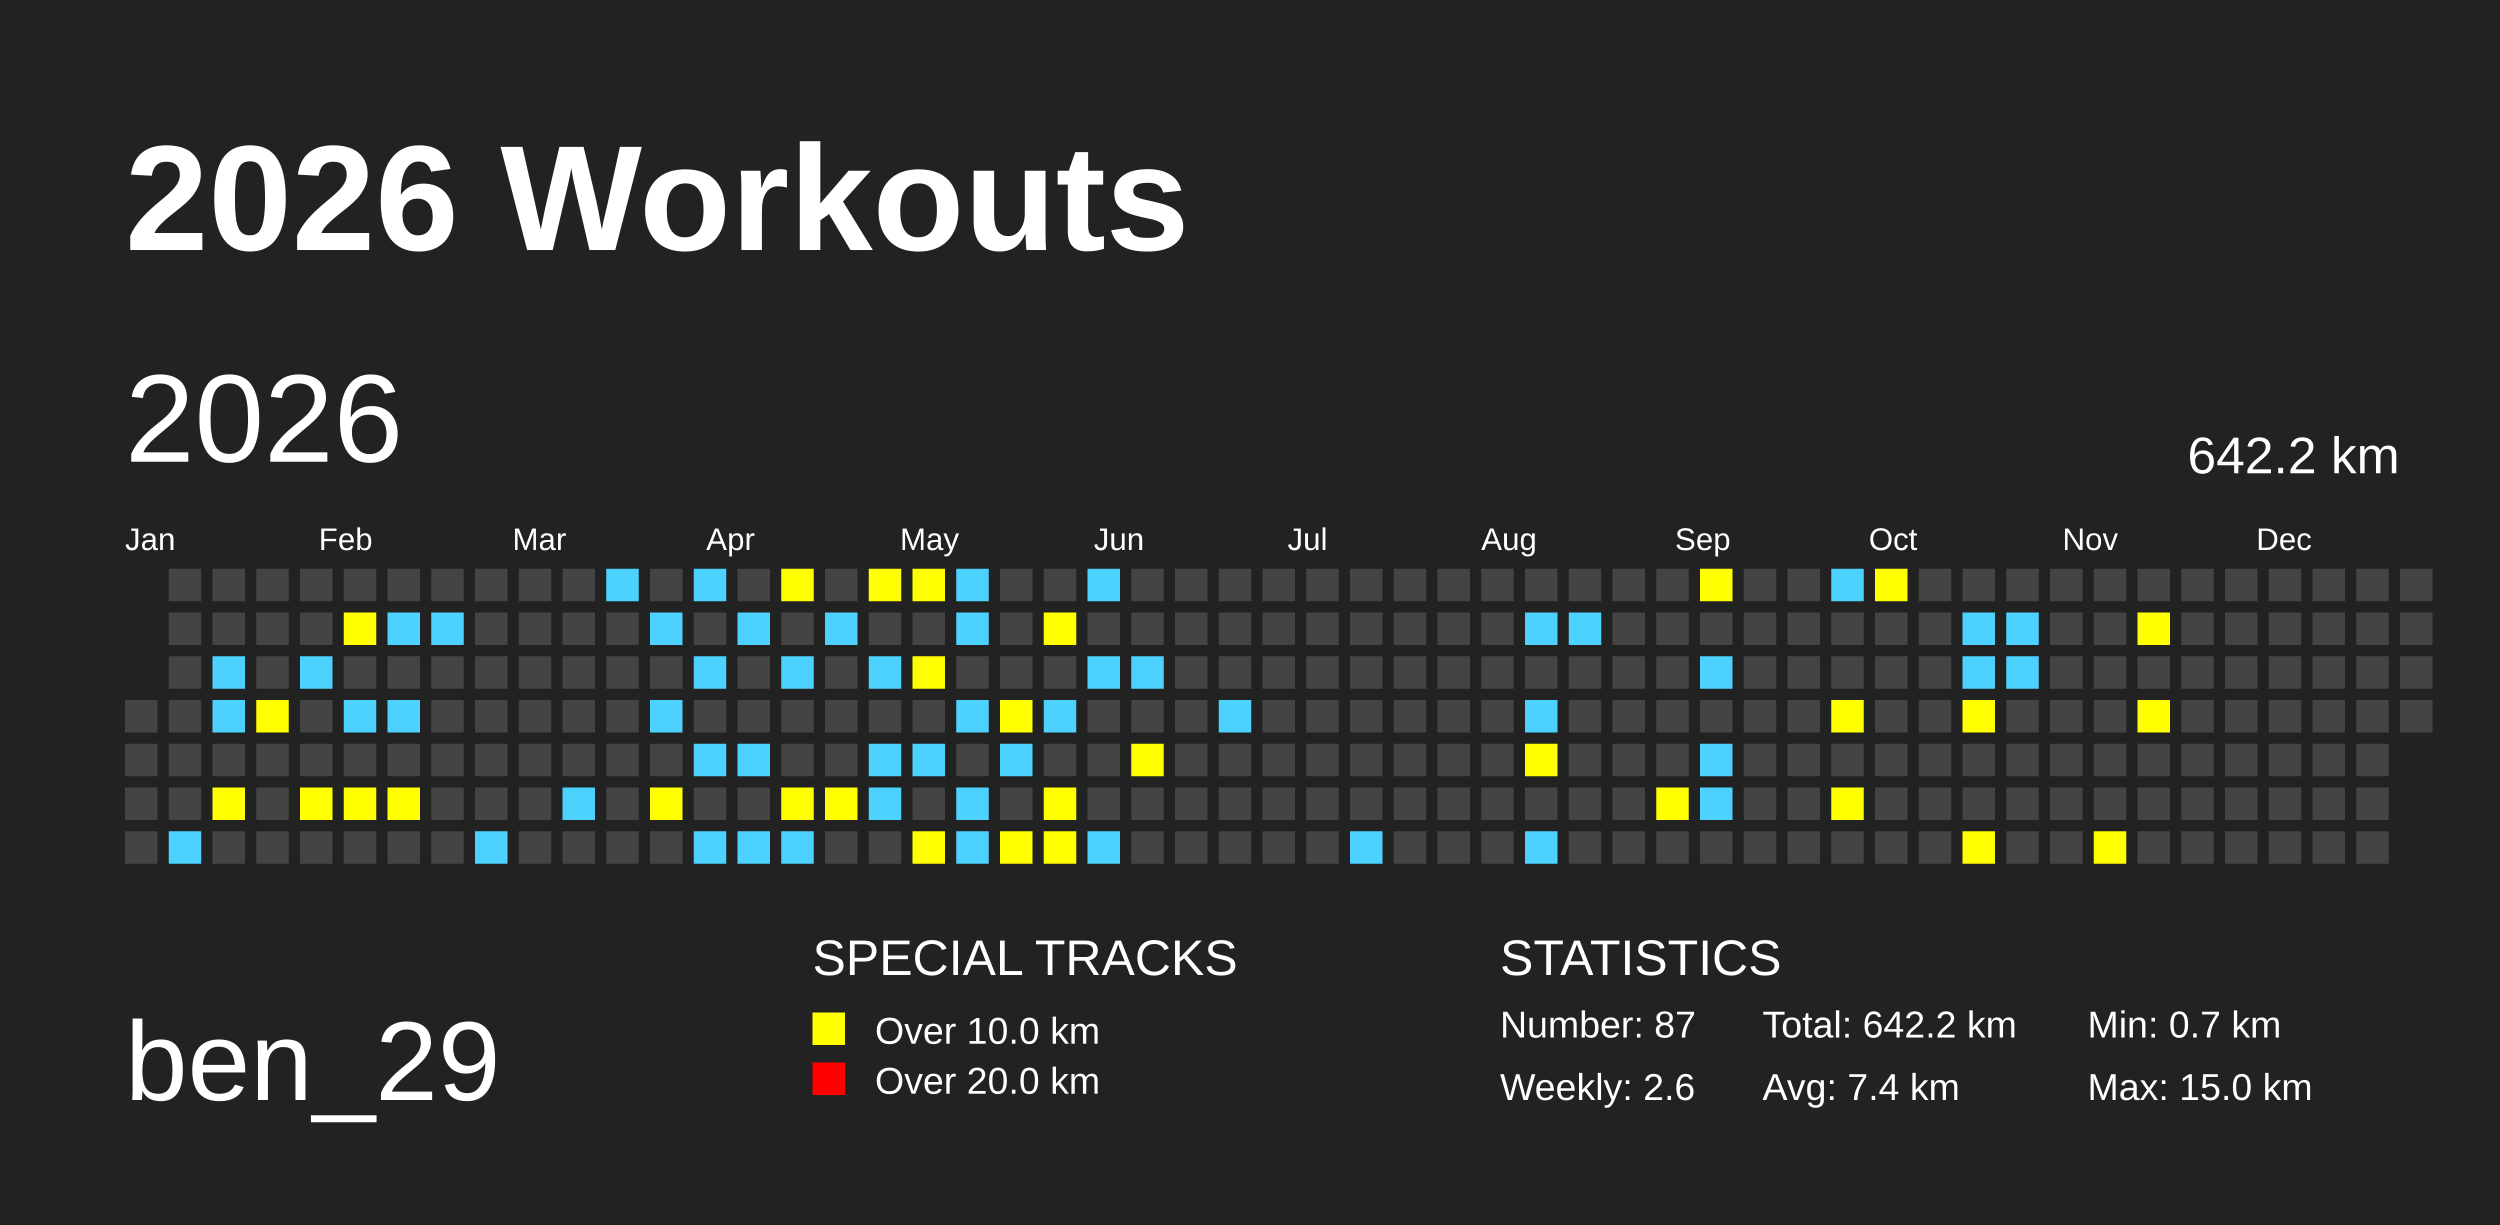
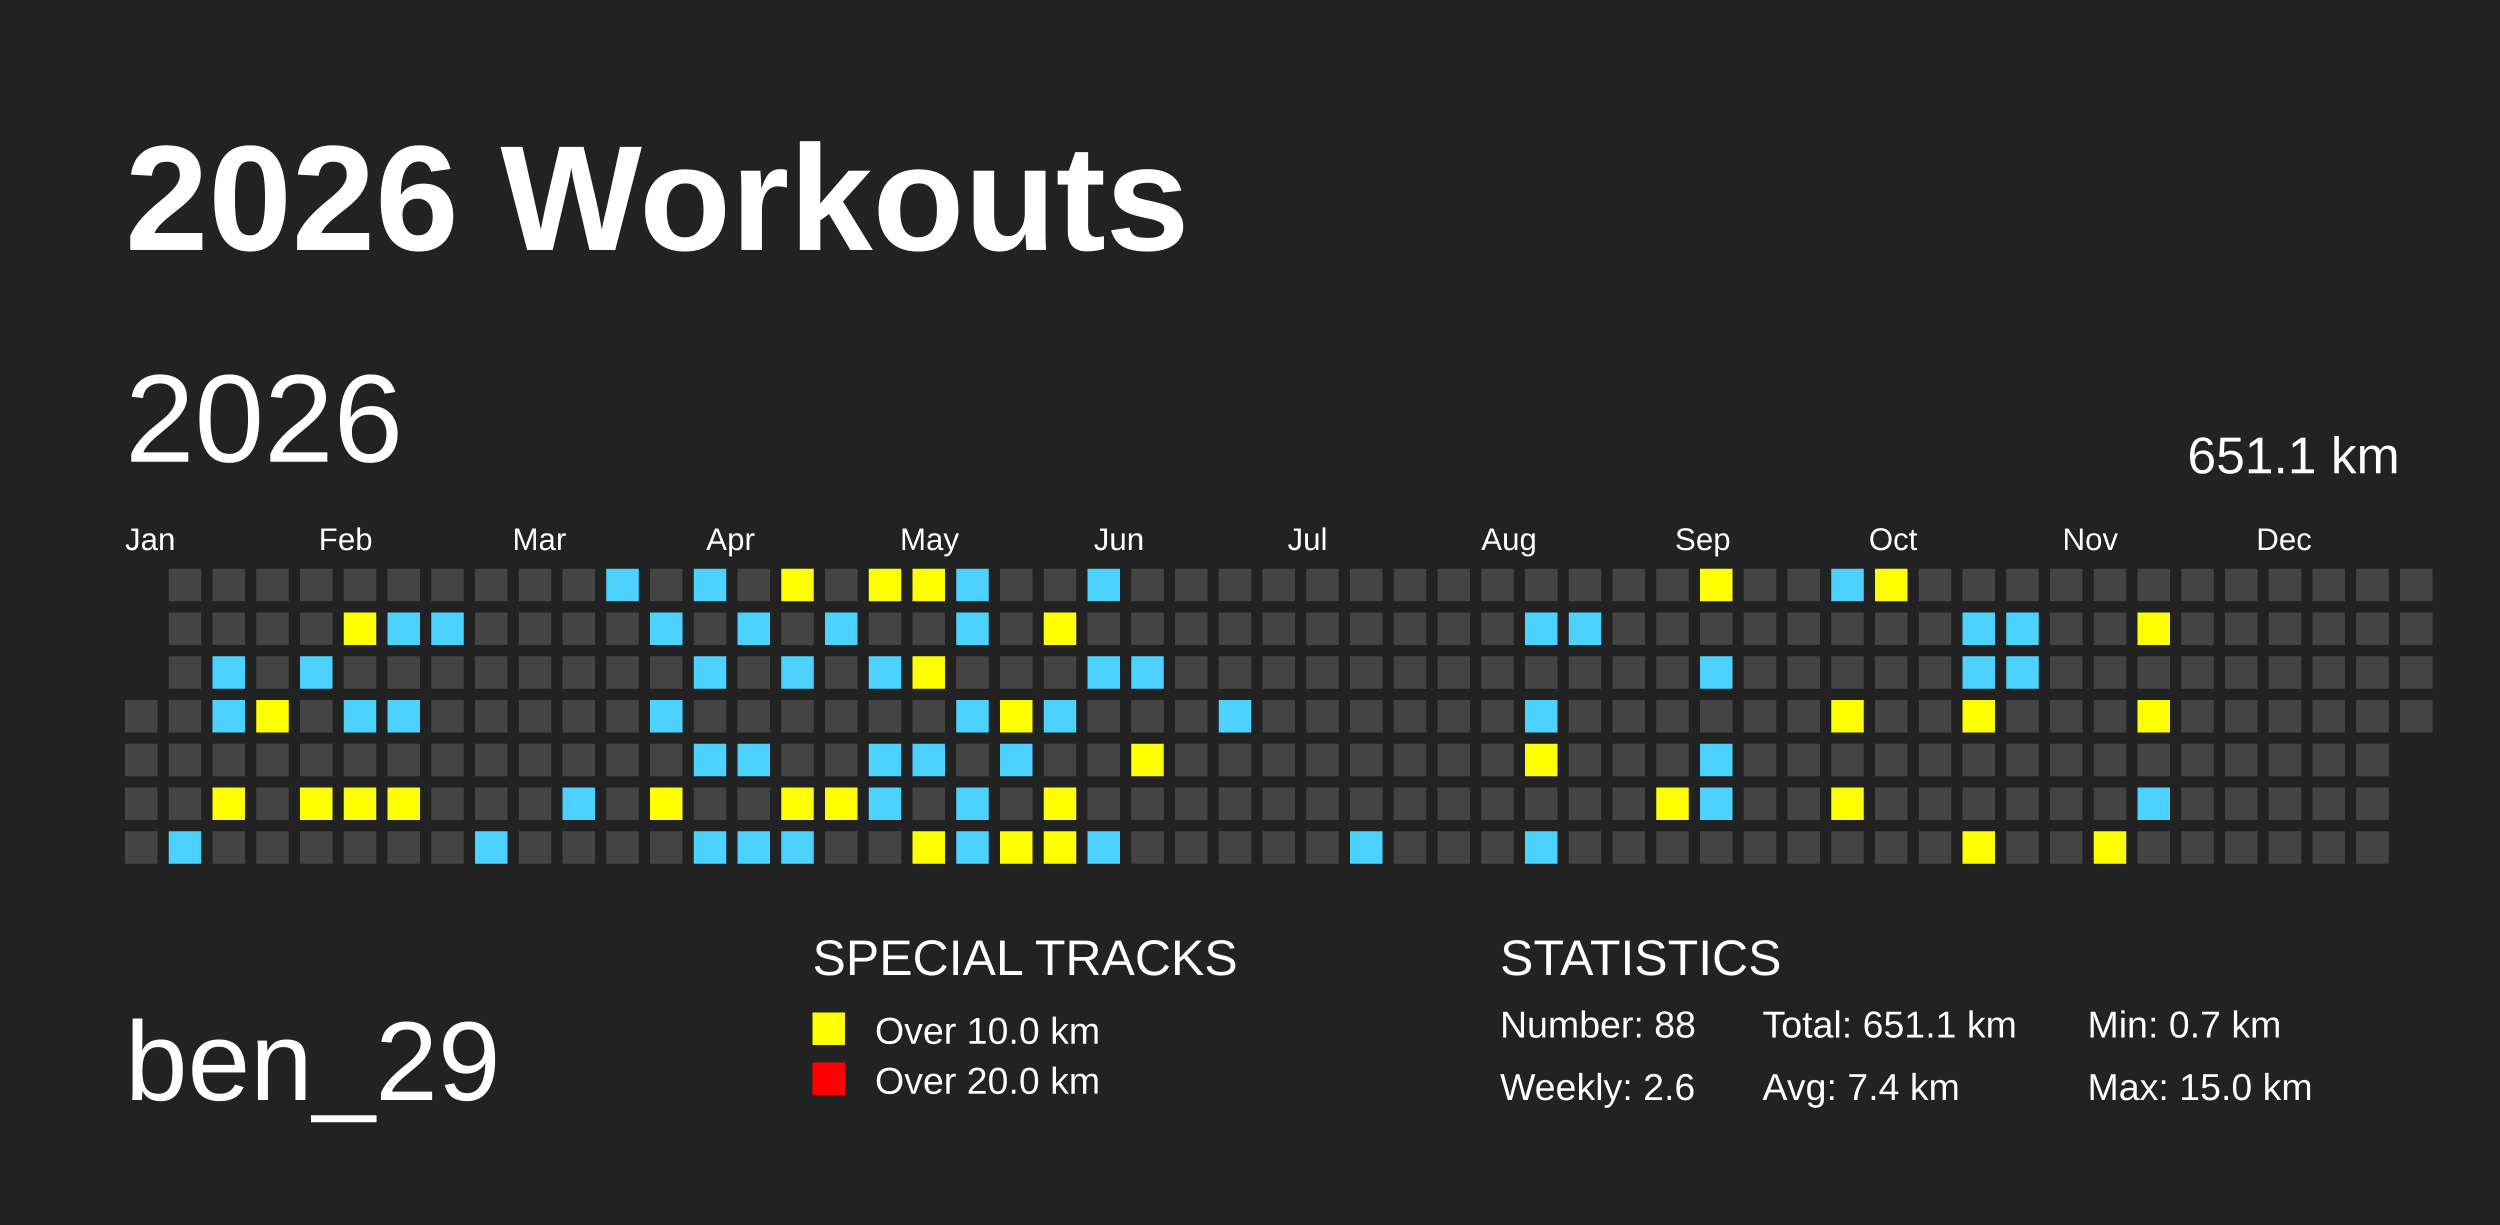
<svg xmlns="http://www.w3.org/2000/svg" baseProfile="full" height="98mm" version="1.1" viewBox="0,0,200,98" width="200mm">
  <defs />
  <rect fill="#222222" height="98" width="200" x="0" y="0" />
  <text fill="#FFFFFF" style="font-size:12px; font-family:Arial; font-weight:bold;" x="10" y="20">2026 Workouts</text>
  <text fill="#FFFFFF" style="font-size:9px; font-family:Arial" x="10" y="88">ben_29</text>
  <text fill="#FFFFFF" style="font-size:4px; font-family:Arial" x="65" y="78">SPECIAL TRACKS</text>
  <rect fill="yellow" height="2.6" width="2.6" x="65" y="81" />
  <text fill="#FFFFFF" style="font-size:3px; font-family:Arial" x="70" y="83.5">Over 10.0 km</text>
  <rect fill="red" height="2.6" width="2.6" x="65" y="85" />
  <text fill="#FFFFFF" style="font-size:3px; font-family:Arial" x="70" y="87.5">Over 20.0 km</text>
  <text fill="#FFFFFF" style="font-size:4px; font-family:Arial" x="120" y="78">STATISTICS</text>
-   <text fill="#FFFFFF" style="font-size:3px; font-family:Arial" x="120" y="83">Number: 87</text>
+   <text fill="#FFFFFF" style="font-size:3px; font-family:Arial" x="120" y="83">Number: 88</text>
  <text fill="#FFFFFF" style="font-size:3px; font-family:Arial" x="120" y="88">Weekly: 2.6</text>
-   <text fill="#FFFFFF" style="font-size:3px; font-family:Arial" x="141" y="83">Total: 642.2 km</text>
+   <text fill="#FFFFFF" style="font-size:3px; font-family:Arial" x="141" y="83">Total: 651.1 km</text>
  <text fill="#FFFFFF" style="font-size:3px; font-family:Arial" x="141" y="88">Avg: 7.4 km</text>
  <text fill="#FFFFFF" style="font-size:3px; font-family:Arial" x="167" y="83">Min: 0.7 km</text>
  <text fill="#FFFFFF" style="font-size:3px; font-family:Arial" x="167" y="88">Max: 15.0 km</text>
  <text dominant-baseline="hanging" fill="#FFFFFF" style="font-size:10.0px; font-family:Arial;" x="10" y="30">2026</text>
-   <text dominant-baseline="hanging" fill="#FFFFFF" style="font-size:4.125px; font-family:Arial;" x="175" y="35">642.2 km</text>
+   <text dominant-baseline="hanging" fill="#FFFFFF" style="font-size:4.125px; font-family:Arial;" x="175" y="35">651.1 km</text>
  <text fill="#FFFFFF" style="font-size:2.5px; font-family:Arial" x="10.0" y="44">Jan</text>
  <text fill="#FFFFFF" style="font-size:2.5px; font-family:Arial" x="25.5" y="44">Feb</text>
  <text fill="#FFFFFF" style="font-size:2.5px; font-family:Arial" x="41.0" y="44">Mar</text>
  <text fill="#FFFFFF" style="font-size:2.5px; font-family:Arial" x="56.5" y="44">Apr</text>
  <text fill="#FFFFFF" style="font-size:2.5px; font-family:Arial" x="72.0" y="44">May</text>
  <text fill="#FFFFFF" style="font-size:2.5px; font-family:Arial" x="87.5" y="44">Jun</text>
  <text fill="#FFFFFF" style="font-size:2.5px; font-family:Arial" x="103.0" y="44">Jul</text>
  <text fill="#FFFFFF" style="font-size:2.5px; font-family:Arial" x="118.5" y="44">Aug</text>
  <text fill="#FFFFFF" style="font-size:2.5px; font-family:Arial" x="134.0" y="44">Sep</text>
  <text fill="#FFFFFF" style="font-size:2.5px; font-family:Arial" x="149.5" y="44">Oct</text>
  <text fill="#FFFFFF" style="font-size:2.5px; font-family:Arial" x="165.0" y="44">Nov</text>
  <text fill="#FFFFFF" style="font-size:2.5px; font-family:Arial" x="180.5" y="44">Dec</text>
  <rect fill="#444444" height="2.6" width="2.6" x="10.0" y="56.0" />
  <rect fill="#444444" height="2.6" width="2.6" x="10.0" y="59.5" />
  <rect fill="#444444" height="2.6" width="2.6" x="10.0" y="63.0" />
  <rect fill="#444444" height="2.6" width="2.6" x="10.0" y="66.5" />
  <rect fill="#444444" height="2.6" width="2.6" x="13.5" y="45.5" />
  <rect fill="#444444" height="2.6" width="2.6" x="13.5" y="49.0" />
  <rect fill="#444444" height="2.6" width="2.6" x="13.5" y="52.5" />
  <rect fill="#444444" height="2.6" width="2.6" x="13.5" y="56.0" />
  <rect fill="#444444" height="2.6" width="2.6" x="13.5" y="59.5" />
  <rect fill="#444444" height="2.6" width="2.6" x="13.5" y="63.0" />
  <rect fill="#4DD2FF" height="2.6" width="2.6" x="13.5" y="66.5" />
  <rect fill="#444444" height="2.6" width="2.6" x="17.0" y="45.5" />
  <rect fill="#444444" height="2.6" width="2.6" x="17.0" y="49.0" />
  <rect fill="#4DD2FF" height="2.6" width="2.6" x="17.0" y="52.5" />
  <rect fill="#4DD2FF" height="2.6" width="2.6" x="17.0" y="56.0" />
  <rect fill="#444444" height="2.6" width="2.6" x="17.0" y="59.5" />
  <rect fill="yellow" height="2.6" width="2.6" x="17.0" y="63.0" />
  <rect fill="#444444" height="2.6" width="2.6" x="17.0" y="66.5" />
  <rect fill="#444444" height="2.6" width="2.6" x="20.5" y="45.5" />
  <rect fill="#444444" height="2.6" width="2.6" x="20.5" y="49.0" />
  <rect fill="#444444" height="2.6" width="2.6" x="20.5" y="52.5" />
  <rect fill="yellow" height="2.6" width="2.6" x="20.5" y="56.0" />
  <rect fill="#444444" height="2.6" width="2.6" x="20.5" y="59.5" />
  <rect fill="#444444" height="2.6" width="2.6" x="20.5" y="63.0" />
  <rect fill="#444444" height="2.6" width="2.6" x="20.5" y="66.5" />
  <rect fill="#444444" height="2.6" width="2.6" x="24.0" y="45.5" />
  <rect fill="#444444" height="2.6" width="2.6" x="24.0" y="49.0" />
  <rect fill="#4DD2FF" height="2.6" width="2.6" x="24.0" y="52.5" />
  <rect fill="#444444" height="2.6" width="2.6" x="24.0" y="56.0" />
  <rect fill="#444444" height="2.6" width="2.6" x="24.0" y="59.5" />
  <rect fill="yellow" height="2.6" width="2.6" x="24.0" y="63.0" />
  <rect fill="#444444" height="2.6" width="2.6" x="24.0" y="66.5" />
  <rect fill="#444444" height="2.6" width="2.6" x="27.5" y="45.5" />
  <rect fill="yellow" height="2.6" width="2.6" x="27.5" y="49.0" />
  <rect fill="#444444" height="2.6" width="2.6" x="27.5" y="52.5" />
  <rect fill="#4DD2FF" height="2.6" width="2.6" x="27.5" y="56.0" />
  <rect fill="#444444" height="2.6" width="2.6" x="27.5" y="59.5" />
  <rect fill="yellow" height="2.6" width="2.6" x="27.5" y="63.0" />
  <rect fill="#444444" height="2.6" width="2.6" x="27.5" y="66.5" />
  <rect fill="#444444" height="2.6" width="2.6" x="31.0" y="45.5" />
  <rect fill="#4DD2FF" height="2.6" width="2.6" x="31.0" y="49.0" />
  <rect fill="#444444" height="2.6" width="2.6" x="31.0" y="52.5" />
  <rect fill="#4DD2FF" height="2.6" width="2.6" x="31.0" y="56.0" />
  <rect fill="#444444" height="2.6" width="2.6" x="31.0" y="59.5" />
  <rect fill="yellow" height="2.6" width="2.6" x="31.0" y="63.0" />
  <rect fill="#444444" height="2.6" width="2.6" x="31.0" y="66.5" />
  <rect fill="#444444" height="2.6" width="2.6" x="34.5" y="45.5" />
  <rect fill="#4DD2FF" height="2.6" width="2.6" x="34.5" y="49.0" />
  <rect fill="#444444" height="2.6" width="2.6" x="34.5" y="52.5" />
  <rect fill="#444444" height="2.6" width="2.6" x="34.5" y="56.0" />
  <rect fill="#444444" height="2.6" width="2.6" x="34.5" y="59.5" />
  <rect fill="#444444" height="2.6" width="2.6" x="34.5" y="63.0" />
  <rect fill="#444444" height="2.6" width="2.6" x="34.5" y="66.5" />
  <rect fill="#444444" height="2.6" width="2.6" x="38.0" y="45.5" />
  <rect fill="#444444" height="2.6" width="2.6" x="38.0" y="49.0" />
  <rect fill="#444444" height="2.6" width="2.6" x="38.0" y="52.5" />
  <rect fill="#444444" height="2.6" width="2.6" x="38.0" y="56.0" />
  <rect fill="#444444" height="2.6" width="2.6" x="38.0" y="59.5" />
  <rect fill="#444444" height="2.6" width="2.6" x="38.0" y="63.0" />
  <rect fill="#4DD2FF" height="2.6" width="2.6" x="38.0" y="66.5" />
  <rect fill="#444444" height="2.6" width="2.6" x="41.5" y="45.5" />
  <rect fill="#444444" height="2.6" width="2.6" x="41.5" y="49.0" />
  <rect fill="#444444" height="2.6" width="2.6" x="41.5" y="52.5" />
  <rect fill="#444444" height="2.6" width="2.6" x="41.5" y="56.0" />
  <rect fill="#444444" height="2.6" width="2.6" x="41.5" y="59.5" />
  <rect fill="#444444" height="2.6" width="2.6" x="41.5" y="63.0" />
  <rect fill="#444444" height="2.6" width="2.6" x="41.5" y="66.5" />
  <rect fill="#444444" height="2.6" width="2.6" x="45.0" y="45.5" />
  <rect fill="#444444" height="2.6" width="2.6" x="45.0" y="49.0" />
  <rect fill="#444444" height="2.6" width="2.6" x="45.0" y="52.5" />
  <rect fill="#444444" height="2.6" width="2.6" x="45.0" y="56.0" />
  <rect fill="#444444" height="2.6" width="2.6" x="45.0" y="59.5" />
  <rect fill="#4DD2FF" height="2.6" width="2.6" x="45.0" y="63.0" />
  <rect fill="#444444" height="2.6" width="2.6" x="45.0" y="66.5" />
  <rect fill="#4DD2FF" height="2.6" width="2.6" x="48.5" y="45.5" />
  <rect fill="#444444" height="2.6" width="2.6" x="48.5" y="49.0" />
  <rect fill="#444444" height="2.6" width="2.6" x="48.5" y="52.5" />
  <rect fill="#444444" height="2.6" width="2.6" x="48.5" y="56.0" />
  <rect fill="#444444" height="2.6" width="2.6" x="48.5" y="59.5" />
  <rect fill="#444444" height="2.6" width="2.6" x="48.5" y="63.0" />
  <rect fill="#444444" height="2.6" width="2.6" x="48.5" y="66.5" />
  <rect fill="#444444" height="2.6" width="2.6" x="52.0" y="45.5" />
  <rect fill="#4DD2FF" height="2.6" width="2.6" x="52.0" y="49.0" />
  <rect fill="#444444" height="2.6" width="2.6" x="52.0" y="52.5" />
  <rect fill="#4DD2FF" height="2.6" width="2.6" x="52.0" y="56.0" />
  <rect fill="#444444" height="2.6" width="2.6" x="52.0" y="59.5" />
  <rect fill="yellow" height="2.6" width="2.6" x="52.0" y="63.0" />
  <rect fill="#444444" height="2.6" width="2.6" x="52.0" y="66.5" />
  <rect fill="#4DD2FF" height="2.6" width="2.6" x="55.5" y="45.5" />
  <rect fill="#444444" height="2.6" width="2.6" x="55.5" y="49.0" />
  <rect fill="#4DD2FF" height="2.6" width="2.6" x="55.5" y="52.5" />
  <rect fill="#444444" height="2.6" width="2.6" x="55.5" y="56.0" />
  <rect fill="#4DD2FF" height="2.6" width="2.6" x="55.5" y="59.5" />
  <rect fill="#444444" height="2.6" width="2.6" x="55.5" y="63.0" />
  <rect fill="#4DD2FF" height="2.6" width="2.6" x="55.5" y="66.5" />
  <rect fill="#444444" height="2.6" width="2.6" x="59.0" y="45.5" />
  <rect fill="#4DD2FF" height="2.6" width="2.6" x="59.0" y="49.0" />
  <rect fill="#444444" height="2.6" width="2.6" x="59.0" y="52.5" />
  <rect fill="#444444" height="2.6" width="2.6" x="59.0" y="56.0" />
  <rect fill="#4DD2FF" height="2.6" width="2.6" x="59.0" y="59.5" />
  <rect fill="#444444" height="2.6" width="2.6" x="59.0" y="63.0" />
  <rect fill="#4DD2FF" height="2.6" width="2.6" x="59.0" y="66.5" />
  <rect fill="yellow" height="2.6" width="2.6" x="62.5" y="45.5" />
  <rect fill="#444444" height="2.6" width="2.6" x="62.5" y="49.0" />
  <rect fill="#4DD2FF" height="2.6" width="2.6" x="62.5" y="52.5" />
  <rect fill="#444444" height="2.6" width="2.6" x="62.5" y="56.0" />
  <rect fill="#444444" height="2.6" width="2.6" x="62.5" y="59.5" />
  <rect fill="yellow" height="2.6" width="2.6" x="62.5" y="63.0" />
  <rect fill="#4DD2FF" height="2.6" width="2.6" x="62.5" y="66.5" />
  <rect fill="#444444" height="2.6" width="2.6" x="66.0" y="45.5" />
  <rect fill="#4DD2FF" height="2.6" width="2.6" x="66.0" y="49.0" />
  <rect fill="#444444" height="2.6" width="2.6" x="66.0" y="52.5" />
  <rect fill="#444444" height="2.6" width="2.6" x="66.0" y="56.0" />
  <rect fill="#444444" height="2.6" width="2.6" x="66.0" y="59.5" />
  <rect fill="yellow" height="2.6" width="2.6" x="66.0" y="63.0" />
  <rect fill="#444444" height="2.6" width="2.6" x="66.0" y="66.5" />
  <rect fill="yellow" height="2.6" width="2.6" x="69.5" y="45.5" />
  <rect fill="#444444" height="2.6" width="2.6" x="69.5" y="49.0" />
  <rect fill="#4DD2FF" height="2.6" width="2.6" x="69.5" y="52.5" />
  <rect fill="#444444" height="2.6" width="2.6" x="69.5" y="56.0" />
  <rect fill="#4DD2FF" height="2.6" width="2.6" x="69.5" y="59.5" />
  <rect fill="#4DD2FF" height="2.6" width="2.6" x="69.5" y="63.0" />
  <rect fill="#444444" height="2.6" width="2.6" x="69.5" y="66.5" />
  <rect fill="yellow" height="2.6" width="2.6" x="73.0" y="45.5" />
  <rect fill="#444444" height="2.6" width="2.6" x="73.0" y="49.0" />
  <rect fill="yellow" height="2.6" width="2.6" x="73.0" y="52.5" />
  <rect fill="#444444" height="2.6" width="2.6" x="73.0" y="56.0" />
  <rect fill="#4DD2FF" height="2.6" width="2.6" x="73.0" y="59.5" />
  <rect fill="#444444" height="2.6" width="2.6" x="73.0" y="63.0" />
  <rect fill="yellow" height="2.6" width="2.6" x="73.0" y="66.5" />
  <rect fill="#4DD2FF" height="2.6" width="2.6" x="76.5" y="45.5" />
  <rect fill="#4DD2FF" height="2.6" width="2.6" x="76.5" y="49.0" />
  <rect fill="#444444" height="2.6" width="2.6" x="76.5" y="52.5" />
  <rect fill="#4DD2FF" height="2.6" width="2.6" x="76.5" y="56.0" />
  <rect fill="#444444" height="2.6" width="2.6" x="76.5" y="59.5" />
  <rect fill="#4DD2FF" height="2.6" width="2.6" x="76.5" y="63.0" />
  <rect fill="#4DD2FF" height="2.6" width="2.6" x="76.5" y="66.5" />
  <rect fill="#444444" height="2.6" width="2.6" x="80.0" y="45.5" />
  <rect fill="#444444" height="2.6" width="2.6" x="80.0" y="49.0" />
  <rect fill="#444444" height="2.6" width="2.6" x="80.0" y="52.5" />
  <rect fill="yellow" height="2.6" width="2.6" x="80.0" y="56.0" />
  <rect fill="#4DD2FF" height="2.6" width="2.6" x="80.0" y="59.5" />
  <rect fill="#444444" height="2.6" width="2.6" x="80.0" y="63.0" />
  <rect fill="yellow" height="2.6" width="2.6" x="80.0" y="66.5" />
  <rect fill="#444444" height="2.6" width="2.6" x="83.5" y="45.5" />
  <rect fill="yellow" height="2.6" width="2.6" x="83.5" y="49.0" />
  <rect fill="#444444" height="2.6" width="2.6" x="83.5" y="52.5" />
  <rect fill="#4DD2FF" height="2.6" width="2.6" x="83.5" y="56.0" />
  <rect fill="#444444" height="2.6" width="2.6" x="83.5" y="59.5" />
  <rect fill="yellow" height="2.6" width="2.6" x="83.5" y="63.0" />
  <rect fill="yellow" height="2.6" width="2.6" x="83.5" y="66.5" />
  <rect fill="#4DD2FF" height="2.6" width="2.6" x="87.0" y="45.5" />
  <rect fill="#444444" height="2.6" width="2.6" x="87.0" y="49.0" />
  <rect fill="#4DD2FF" height="2.6" width="2.6" x="87.0" y="52.5" />
  <rect fill="#444444" height="2.6" width="2.6" x="87.0" y="56.0" />
  <rect fill="#444444" height="2.6" width="2.6" x="87.0" y="59.5" />
  <rect fill="#444444" height="2.6" width="2.6" x="87.0" y="63.0" />
  <rect fill="#4DD2FF" height="2.6" width="2.6" x="87.0" y="66.5" />
  <rect fill="#444444" height="2.6" width="2.6" x="90.5" y="45.5" />
  <rect fill="#444444" height="2.6" width="2.6" x="90.5" y="49.0" />
  <rect fill="#4DD2FF" height="2.6" width="2.6" x="90.5" y="52.5" />
  <rect fill="#444444" height="2.6" width="2.6" x="90.5" y="56.0" />
  <rect fill="yellow" height="2.6" width="2.6" x="90.5" y="59.5" />
  <rect fill="#444444" height="2.6" width="2.6" x="90.5" y="63.0" />
  <rect fill="#444444" height="2.6" width="2.6" x="90.5" y="66.5" />
  <rect fill="#444444" height="2.6" width="2.6" x="94.0" y="45.5" />
  <rect fill="#444444" height="2.6" width="2.6" x="94.0" y="49.0" />
  <rect fill="#444444" height="2.6" width="2.6" x="94.0" y="52.5" />
  <rect fill="#444444" height="2.6" width="2.6" x="94.0" y="56.0" />
  <rect fill="#444444" height="2.6" width="2.6" x="94.0" y="59.5" />
  <rect fill="#444444" height="2.6" width="2.6" x="94.0" y="63.0" />
  <rect fill="#444444" height="2.6" width="2.6" x="94.0" y="66.5" />
  <rect fill="#444444" height="2.6" width="2.6" x="97.5" y="45.5" />
  <rect fill="#444444" height="2.6" width="2.6" x="97.5" y="49.0" />
  <rect fill="#444444" height="2.6" width="2.6" x="97.5" y="52.5" />
  <rect fill="#4DD2FF" height="2.6" width="2.6" x="97.5" y="56.0" />
  <rect fill="#444444" height="2.6" width="2.6" x="97.5" y="59.5" />
  <rect fill="#444444" height="2.6" width="2.6" x="97.5" y="63.0" />
  <rect fill="#444444" height="2.6" width="2.6" x="97.5" y="66.5" />
  <rect fill="#444444" height="2.6" width="2.6" x="101.0" y="45.5" />
  <rect fill="#444444" height="2.6" width="2.6" x="101.0" y="49.0" />
  <rect fill="#444444" height="2.6" width="2.6" x="101.0" y="52.5" />
  <rect fill="#444444" height="2.6" width="2.6" x="101.0" y="56.0" />
  <rect fill="#444444" height="2.6" width="2.6" x="101.0" y="59.5" />
  <rect fill="#444444" height="2.6" width="2.6" x="101.0" y="63.0" />
  <rect fill="#444444" height="2.6" width="2.6" x="101.0" y="66.5" />
  <rect fill="#444444" height="2.6" width="2.6" x="104.5" y="45.5" />
  <rect fill="#444444" height="2.6" width="2.6" x="104.5" y="49.0" />
  <rect fill="#444444" height="2.6" width="2.6" x="104.5" y="52.5" />
  <rect fill="#444444" height="2.6" width="2.6" x="104.5" y="56.0" />
  <rect fill="#444444" height="2.6" width="2.6" x="104.5" y="59.5" />
  <rect fill="#444444" height="2.6" width="2.6" x="104.5" y="63.0" />
  <rect fill="#444444" height="2.6" width="2.6" x="104.5" y="66.5" />
  <rect fill="#444444" height="2.6" width="2.6" x="108.0" y="45.5" />
  <rect fill="#444444" height="2.6" width="2.6" x="108.0" y="49.0" />
  <rect fill="#444444" height="2.6" width="2.6" x="108.0" y="52.5" />
  <rect fill="#444444" height="2.6" width="2.6" x="108.0" y="56.0" />
  <rect fill="#444444" height="2.6" width="2.6" x="108.0" y="59.5" />
  <rect fill="#444444" height="2.6" width="2.6" x="108.0" y="63.0" />
  <rect fill="#4DD2FF" height="2.6" width="2.6" x="108.0" y="66.5" />
  <rect fill="#444444" height="2.6" width="2.6" x="111.5" y="45.5" />
  <rect fill="#444444" height="2.6" width="2.6" x="111.5" y="49.0" />
  <rect fill="#444444" height="2.6" width="2.6" x="111.5" y="52.5" />
  <rect fill="#444444" height="2.6" width="2.6" x="111.5" y="56.0" />
  <rect fill="#444444" height="2.6" width="2.6" x="111.5" y="59.5" />
  <rect fill="#444444" height="2.6" width="2.6" x="111.5" y="63.0" />
  <rect fill="#444444" height="2.6" width="2.6" x="111.5" y="66.5" />
  <rect fill="#444444" height="2.6" width="2.6" x="115.0" y="45.5" />
  <rect fill="#444444" height="2.6" width="2.6" x="115.0" y="49.0" />
  <rect fill="#444444" height="2.6" width="2.6" x="115.0" y="52.5" />
  <rect fill="#444444" height="2.6" width="2.6" x="115.0" y="56.0" />
  <rect fill="#444444" height="2.6" width="2.6" x="115.0" y="59.5" />
  <rect fill="#444444" height="2.6" width="2.6" x="115.0" y="63.0" />
  <rect fill="#444444" height="2.6" width="2.6" x="115.0" y="66.5" />
  <rect fill="#444444" height="2.6" width="2.6" x="118.5" y="45.5" />
  <rect fill="#444444" height="2.6" width="2.6" x="118.5" y="49.0" />
  <rect fill="#444444" height="2.6" width="2.6" x="118.5" y="52.5" />
  <rect fill="#444444" height="2.6" width="2.6" x="118.5" y="56.0" />
  <rect fill="#444444" height="2.6" width="2.6" x="118.5" y="59.5" />
  <rect fill="#444444" height="2.6" width="2.6" x="118.5" y="63.0" />
  <rect fill="#444444" height="2.6" width="2.6" x="118.5" y="66.5" />
  <rect fill="#444444" height="2.6" width="2.6" x="122.0" y="45.5" />
  <rect fill="#4DD2FF" height="2.6" width="2.6" x="122.0" y="49.0" />
  <rect fill="#444444" height="2.6" width="2.6" x="122.0" y="52.5" />
  <rect fill="#4DD2FF" height="2.6" width="2.6" x="122.0" y="56.0" />
  <rect fill="yellow" height="2.6" width="2.6" x="122.0" y="59.5" />
  <rect fill="#444444" height="2.6" width="2.6" x="122.0" y="63.0" />
  <rect fill="#4DD2FF" height="2.6" width="2.6" x="122.0" y="66.5" />
  <rect fill="#444444" height="2.6" width="2.6" x="125.5" y="45.5" />
  <rect fill="#4DD2FF" height="2.6" width="2.6" x="125.5" y="49.0" />
  <rect fill="#444444" height="2.6" width="2.6" x="125.5" y="52.5" />
  <rect fill="#444444" height="2.6" width="2.6" x="125.5" y="56.0" />
  <rect fill="#444444" height="2.6" width="2.6" x="125.5" y="59.5" />
  <rect fill="#444444" height="2.6" width="2.6" x="125.5" y="63.0" />
  <rect fill="#444444" height="2.6" width="2.6" x="125.5" y="66.5" />
  <rect fill="#444444" height="2.6" width="2.6" x="129.0" y="45.5" />
  <rect fill="#444444" height="2.6" width="2.6" x="129.0" y="49.0" />
  <rect fill="#444444" height="2.6" width="2.6" x="129.0" y="52.5" />
  <rect fill="#444444" height="2.6" width="2.6" x="129.0" y="56.0" />
  <rect fill="#444444" height="2.6" width="2.6" x="129.0" y="59.5" />
  <rect fill="#444444" height="2.6" width="2.6" x="129.0" y="63.0" />
  <rect fill="#444444" height="2.6" width="2.6" x="129.0" y="66.5" />
  <rect fill="#444444" height="2.6" width="2.6" x="132.5" y="45.5" />
  <rect fill="#444444" height="2.6" width="2.6" x="132.5" y="49.0" />
  <rect fill="#444444" height="2.6" width="2.6" x="132.5" y="52.5" />
  <rect fill="#444444" height="2.6" width="2.6" x="132.5" y="56.0" />
  <rect fill="#444444" height="2.6" width="2.6" x="132.5" y="59.5" />
  <rect fill="yellow" height="2.6" width="2.6" x="132.5" y="63.0" />
  <rect fill="#444444" height="2.6" width="2.6" x="132.5" y="66.5" />
  <rect fill="yellow" height="2.6" width="2.6" x="136.0" y="45.5" />
  <rect fill="#444444" height="2.6" width="2.6" x="136.0" y="49.0" />
  <rect fill="#4DD2FF" height="2.6" width="2.6" x="136.0" y="52.5" />
  <rect fill="#444444" height="2.6" width="2.6" x="136.0" y="56.0" />
  <rect fill="#4DD2FF" height="2.6" width="2.6" x="136.0" y="59.5" />
  <rect fill="#4DD2FF" height="2.6" width="2.6" x="136.0" y="63.0" />
  <rect fill="#444444" height="2.6" width="2.6" x="136.0" y="66.5" />
  <rect fill="#444444" height="2.6" width="2.6" x="139.5" y="45.5" />
  <rect fill="#444444" height="2.6" width="2.6" x="139.5" y="49.0" />
  <rect fill="#444444" height="2.6" width="2.6" x="139.5" y="52.5" />
  <rect fill="#444444" height="2.6" width="2.6" x="139.5" y="56.0" />
  <rect fill="#444444" height="2.6" width="2.6" x="139.5" y="59.5" />
  <rect fill="#444444" height="2.6" width="2.6" x="139.5" y="63.0" />
  <rect fill="#444444" height="2.6" width="2.6" x="139.5" y="66.5" />
  <rect fill="#444444" height="2.6" width="2.6" x="143.0" y="45.5" />
  <rect fill="#444444" height="2.6" width="2.6" x="143.0" y="49.0" />
  <rect fill="#444444" height="2.6" width="2.6" x="143.0" y="52.5" />
  <rect fill="#444444" height="2.6" width="2.6" x="143.0" y="56.0" />
  <rect fill="#444444" height="2.6" width="2.6" x="143.0" y="59.5" />
  <rect fill="#444444" height="2.6" width="2.6" x="143.0" y="63.0" />
  <rect fill="#444444" height="2.6" width="2.6" x="143.0" y="66.5" />
  <rect fill="#4DD2FF" height="2.6" width="2.6" x="146.5" y="45.5" />
  <rect fill="#444444" height="2.6" width="2.6" x="146.5" y="49.0" />
  <rect fill="#444444" height="2.6" width="2.6" x="146.5" y="52.5" />
  <rect fill="yellow" height="2.6" width="2.6" x="146.5" y="56.0" />
  <rect fill="#444444" height="2.6" width="2.6" x="146.5" y="59.5" />
  <rect fill="yellow" height="2.6" width="2.6" x="146.5" y="63.0" />
  <rect fill="#444444" height="2.6" width="2.6" x="146.5" y="66.5" />
  <rect fill="yellow" height="2.6" width="2.6" x="150.0" y="45.5" />
  <rect fill="#444444" height="2.6" width="2.6" x="150.0" y="49.0" />
  <rect fill="#444444" height="2.6" width="2.6" x="150.0" y="52.5" />
  <rect fill="#444444" height="2.6" width="2.6" x="150.0" y="56.0" />
  <rect fill="#444444" height="2.6" width="2.6" x="150.0" y="59.5" />
  <rect fill="#444444" height="2.6" width="2.6" x="150.0" y="63.0" />
  <rect fill="#444444" height="2.6" width="2.6" x="150.0" y="66.5" />
  <rect fill="#444444" height="2.6" width="2.6" x="153.5" y="45.5" />
  <rect fill="#444444" height="2.6" width="2.6" x="153.5" y="49.0" />
  <rect fill="#444444" height="2.6" width="2.6" x="153.5" y="52.5" />
  <rect fill="#444444" height="2.6" width="2.6" x="153.5" y="56.0" />
  <rect fill="#444444" height="2.6" width="2.6" x="153.5" y="59.5" />
  <rect fill="#444444" height="2.6" width="2.6" x="153.5" y="63.0" />
  <rect fill="#444444" height="2.6" width="2.6" x="153.5" y="66.5" />
  <rect fill="#444444" height="2.6" width="2.6" x="157.0" y="45.5" />
  <rect fill="#4DD2FF" height="2.6" width="2.6" x="157.0" y="49.0" />
  <rect fill="#4DD2FF" height="2.6" width="2.6" x="157.0" y="52.5" />
  <rect fill="yellow" height="2.6" width="2.6" x="157.0" y="56.0" />
  <rect fill="#444444" height="2.6" width="2.6" x="157.0" y="59.5" />
  <rect fill="#444444" height="2.6" width="2.6" x="157.0" y="63.0" />
  <rect fill="yellow" height="2.6" width="2.6" x="157.0" y="66.5" />
  <rect fill="#444444" height="2.6" width="2.6" x="160.5" y="45.5" />
  <rect fill="#4DD2FF" height="2.6" width="2.6" x="160.5" y="49.0" />
  <rect fill="#4DD2FF" height="2.6" width="2.6" x="160.5" y="52.5" />
  <rect fill="#444444" height="2.6" width="2.6" x="160.5" y="56.0" />
  <rect fill="#444444" height="2.6" width="2.6" x="160.5" y="59.5" />
  <rect fill="#444444" height="2.6" width="2.6" x="160.5" y="63.0" />
  <rect fill="#444444" height="2.6" width="2.6" x="160.5" y="66.5" />
  <rect fill="#444444" height="2.6" width="2.6" x="164.0" y="45.5" />
  <rect fill="#444444" height="2.6" width="2.6" x="164.0" y="49.0" />
  <rect fill="#444444" height="2.6" width="2.6" x="164.0" y="52.5" />
  <rect fill="#444444" height="2.6" width="2.6" x="164.0" y="56.0" />
  <rect fill="#444444" height="2.6" width="2.6" x="164.0" y="59.5" />
  <rect fill="#444444" height="2.6" width="2.6" x="164.0" y="63.0" />
  <rect fill="#444444" height="2.6" width="2.6" x="164.0" y="66.5" />
  <rect fill="#444444" height="2.6" width="2.6" x="167.5" y="45.5" />
  <rect fill="#444444" height="2.6" width="2.6" x="167.5" y="49.0" />
  <rect fill="#444444" height="2.6" width="2.6" x="167.5" y="52.5" />
  <rect fill="#444444" height="2.6" width="2.6" x="167.5" y="56.0" />
  <rect fill="#444444" height="2.6" width="2.6" x="167.5" y="59.5" />
  <rect fill="#444444" height="2.6" width="2.6" x="167.5" y="63.0" />
  <rect fill="yellow" height="2.6" width="2.6" x="167.5" y="66.5" />
  <rect fill="#444444" height="2.6" width="2.6" x="171.0" y="45.5" />
  <rect fill="yellow" height="2.6" width="2.6" x="171.0" y="49.0" />
  <rect fill="#444444" height="2.6" width="2.6" x="171.0" y="52.5" />
  <rect fill="yellow" height="2.6" width="2.6" x="171.0" y="56.0" />
  <rect fill="#444444" height="2.6" width="2.6" x="171.0" y="59.5" />
-   <rect fill="#444444" height="2.6" width="2.6" x="171.0" y="63.0" />
+   <rect fill="#4DD2FF" height="2.6" width="2.6" x="171.0" y="63.0" />
  <rect fill="#444444" height="2.6" width="2.6" x="171.0" y="66.5" />
  <rect fill="#444444" height="2.6" width="2.6" x="174.5" y="45.5" />
  <rect fill="#444444" height="2.6" width="2.6" x="174.5" y="49.0" />
  <rect fill="#444444" height="2.6" width="2.6" x="174.5" y="52.5" />
  <rect fill="#444444" height="2.6" width="2.6" x="174.5" y="56.0" />
  <rect fill="#444444" height="2.6" width="2.6" x="174.5" y="59.5" />
  <rect fill="#444444" height="2.6" width="2.6" x="174.5" y="63.0" />
  <rect fill="#444444" height="2.6" width="2.6" x="174.5" y="66.5" />
  <rect fill="#444444" height="2.6" width="2.6" x="178.0" y="45.5" />
  <rect fill="#444444" height="2.6" width="2.6" x="178.0" y="49.0" />
  <rect fill="#444444" height="2.6" width="2.6" x="178.0" y="52.5" />
  <rect fill="#444444" height="2.6" width="2.6" x="178.0" y="56.0" />
  <rect fill="#444444" height="2.6" width="2.6" x="178.0" y="59.5" />
  <rect fill="#444444" height="2.6" width="2.6" x="178.0" y="63.0" />
  <rect fill="#444444" height="2.6" width="2.6" x="178.0" y="66.5" />
  <rect fill="#444444" height="2.6" width="2.6" x="181.5" y="45.5" />
  <rect fill="#444444" height="2.6" width="2.6" x="181.5" y="49.0" />
  <rect fill="#444444" height="2.6" width="2.6" x="181.5" y="52.5" />
  <rect fill="#444444" height="2.6" width="2.6" x="181.5" y="56.0" />
  <rect fill="#444444" height="2.6" width="2.6" x="181.5" y="59.5" />
  <rect fill="#444444" height="2.6" width="2.6" x="181.5" y="63.0" />
  <rect fill="#444444" height="2.6" width="2.6" x="181.5" y="66.5" />
  <rect fill="#444444" height="2.6" width="2.6" x="185.0" y="45.5" />
  <rect fill="#444444" height="2.6" width="2.6" x="185.0" y="49.0" />
  <rect fill="#444444" height="2.6" width="2.6" x="185.0" y="52.5" />
  <rect fill="#444444" height="2.6" width="2.6" x="185.0" y="56.0" />
  <rect fill="#444444" height="2.6" width="2.6" x="185.0" y="59.5" />
  <rect fill="#444444" height="2.6" width="2.6" x="185.0" y="63.0" />
  <rect fill="#444444" height="2.6" width="2.6" x="185.0" y="66.5" />
  <rect fill="#444444" height="2.6" width="2.6" x="188.5" y="45.5" />
  <rect fill="#444444" height="2.6" width="2.6" x="188.5" y="49.0" />
  <rect fill="#444444" height="2.6" width="2.6" x="188.5" y="52.5" />
  <rect fill="#444444" height="2.6" width="2.6" x="188.5" y="56.0" />
  <rect fill="#444444" height="2.6" width="2.6" x="188.5" y="59.5" />
  <rect fill="#444444" height="2.6" width="2.6" x="188.5" y="63.0" />
  <rect fill="#444444" height="2.6" width="2.6" x="188.5" y="66.5" />
  <rect fill="#444444" height="2.6" width="2.6" x="192.0" y="45.5" />
  <rect fill="#444444" height="2.6" width="2.6" x="192.0" y="49.0" />
  <rect fill="#444444" height="2.6" width="2.6" x="192.0" y="52.5" />
  <rect fill="#444444" height="2.6" width="2.6" x="192.0" y="56.0" />
</svg>
